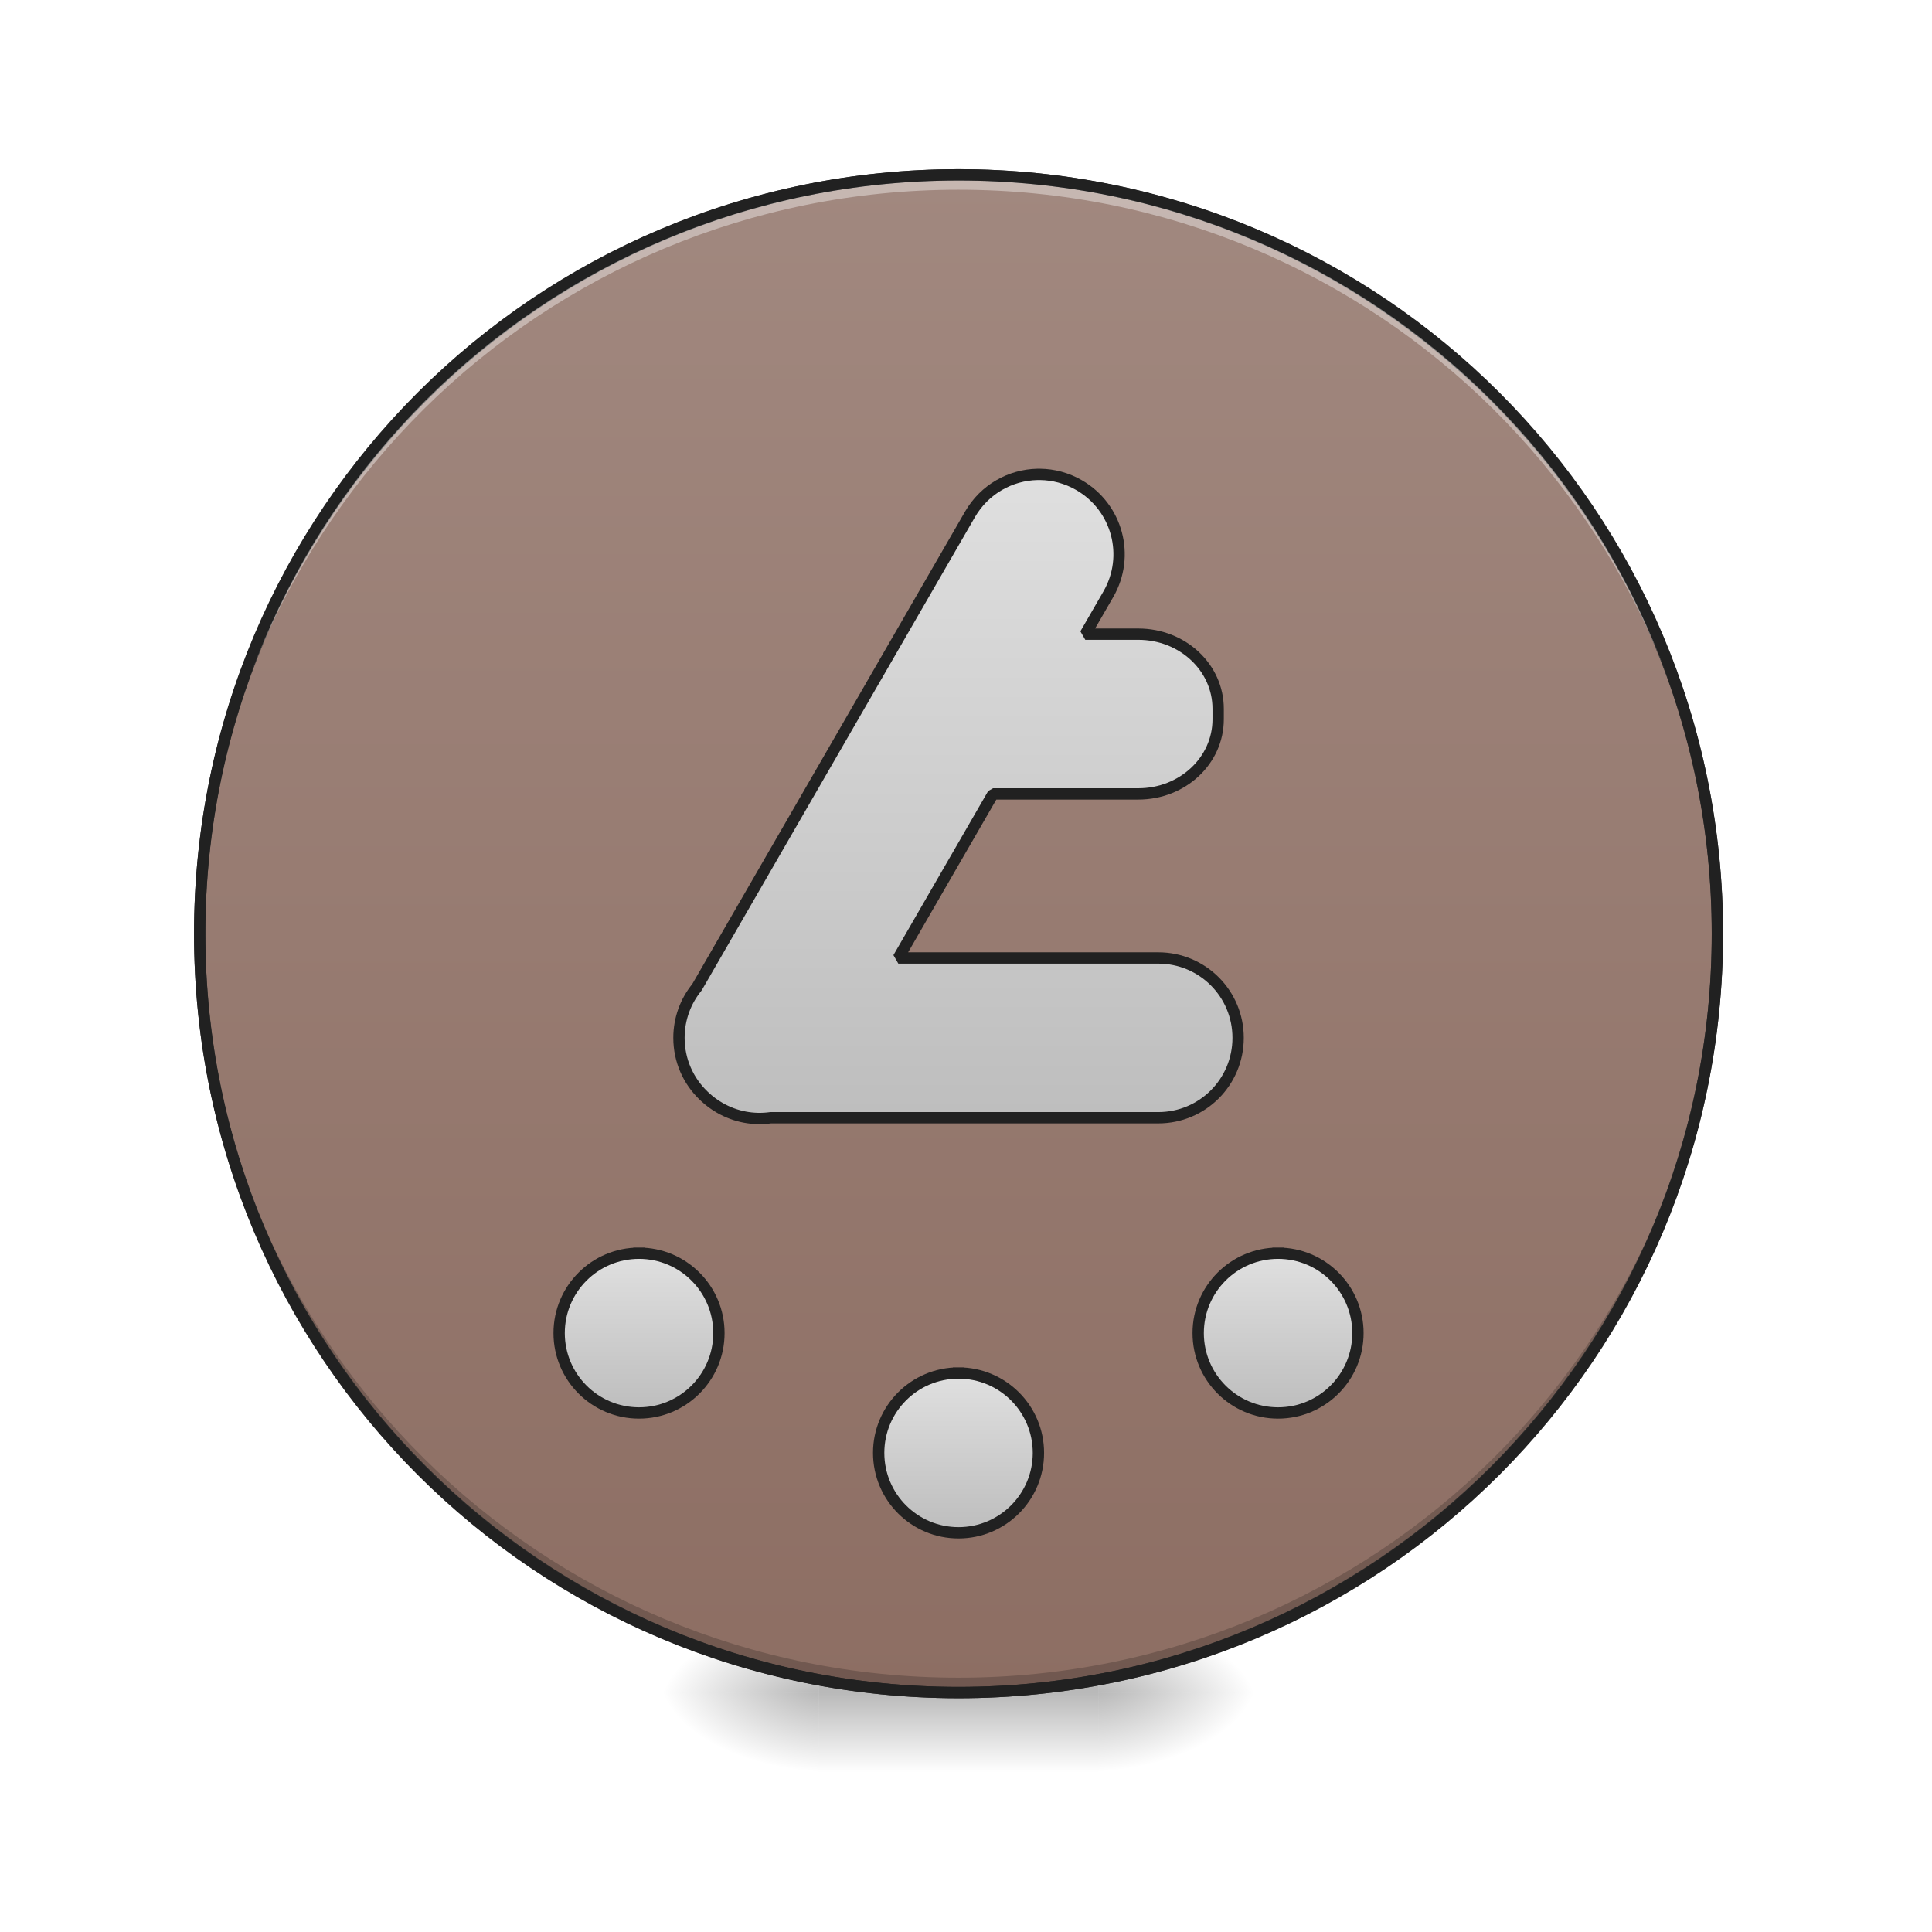
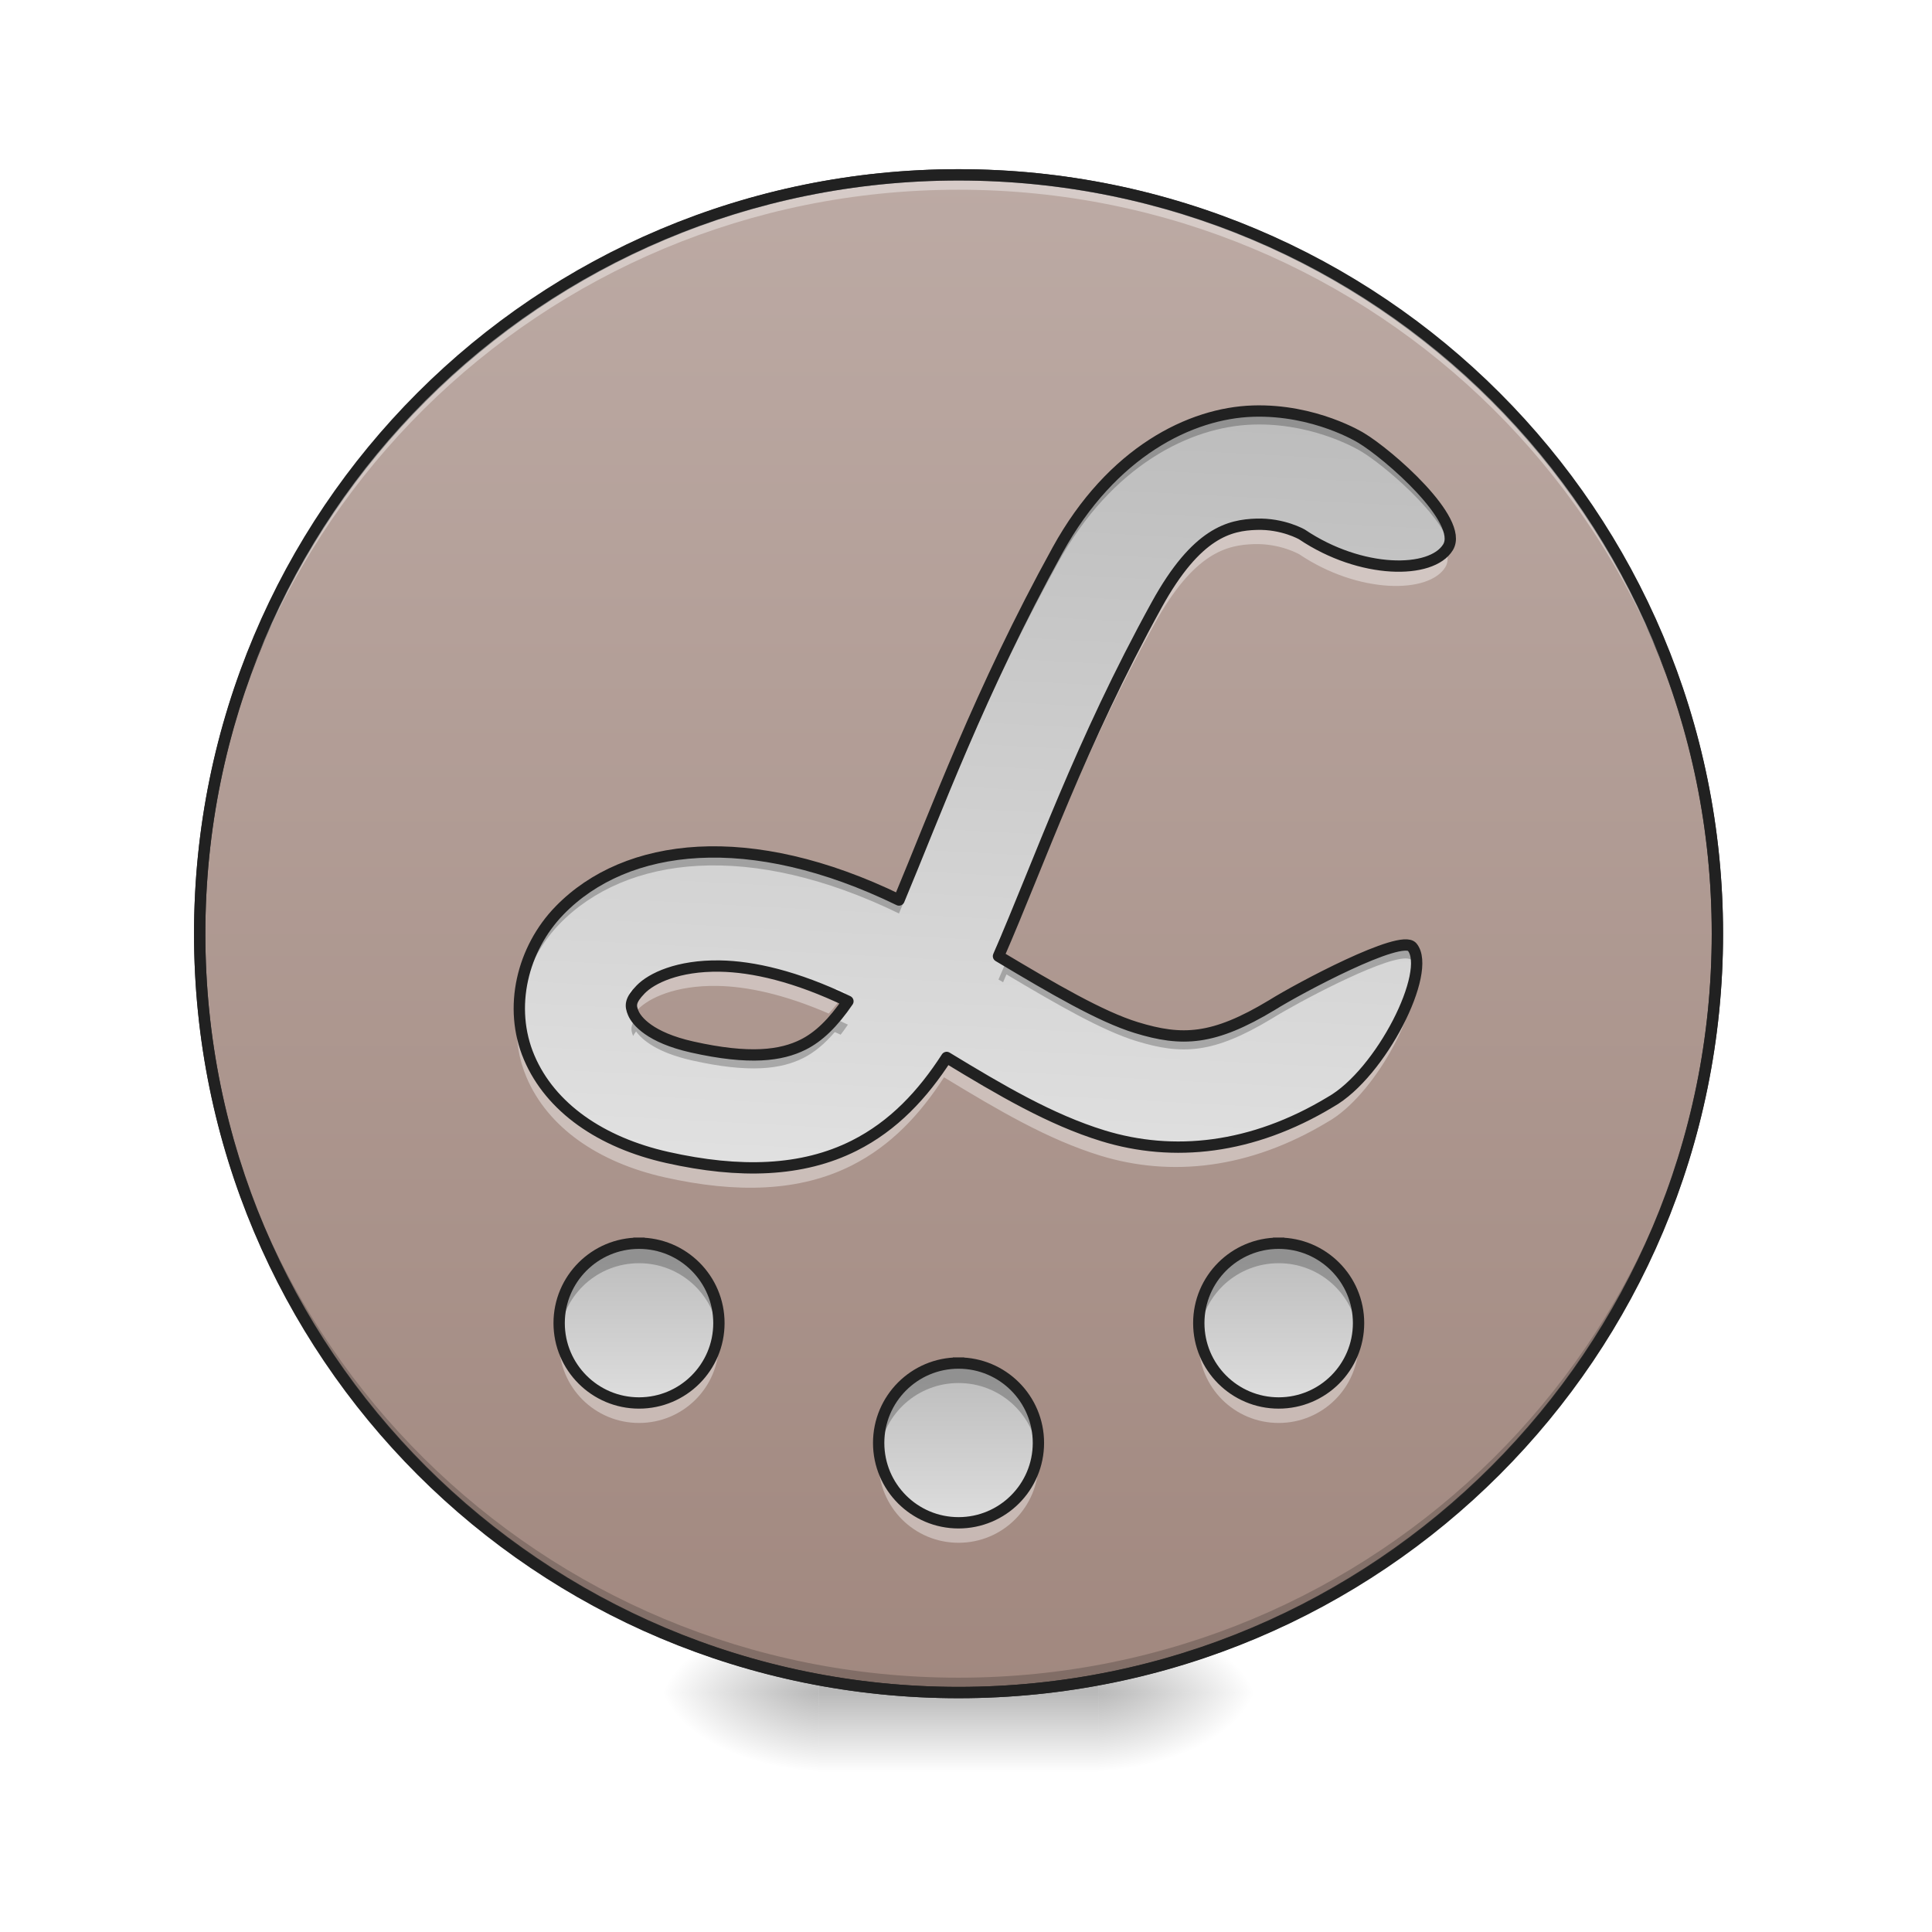
<svg xmlns="http://www.w3.org/2000/svg" width="512pt" height="512pt" viewBox="0 0 512 512" version="1.1">
  <defs>
    <radialGradient id="radial0" gradientUnits="userSpaceOnUse" cx="450.909" cy="189.579" fx="450.909" fy="189.579" r="21.167" gradientTransform="matrix(0.00000278673,-1.250119,-2.250215,-0.00000162462,712.3704,1017.525)">
      <stop offset="0" style="stop-color:rgb(0%,0%,0%);stop-opacity:0.314;" />
      <stop offset="0.222" style="stop-color:rgb(0%,0%,0%);stop-opacity:0.275;" />
      <stop offset="1" style="stop-color:rgb(0%,0%,0%);stop-opacity:0;" />
    </radialGradient>
    <radialGradient id="radial1" gradientUnits="userSpaceOnUse" cx="450.909" cy="189.579" fx="450.909" fy="189.579" r="21.167" gradientTransform="matrix(-0.00000278673,1.250119,2.250215,0.00000162462,-204.3219,-120.4397)">
      <stop offset="0" style="stop-color:rgb(0%,0%,0%);stop-opacity:0.314;" />
      <stop offset="0.222" style="stop-color:rgb(0%,0%,0%);stop-opacity:0.275;" />
      <stop offset="1" style="stop-color:rgb(0%,0%,0%);stop-opacity:0;" />
    </radialGradient>
    <radialGradient id="radial2" gradientUnits="userSpaceOnUse" cx="450.909" cy="189.579" fx="450.909" fy="189.579" r="21.167" gradientTransform="matrix(-0.00000278673,-1.250119,2.250215,-0.00000162462,-204.3219,1017.525)">
      <stop offset="0" style="stop-color:rgb(0%,0%,0%);stop-opacity:0.314;" />
      <stop offset="0.222" style="stop-color:rgb(0%,0%,0%);stop-opacity:0.275;" />
      <stop offset="1" style="stop-color:rgb(0%,0%,0%);stop-opacity:0;" />
    </radialGradient>
    <radialGradient id="radial3" gradientUnits="userSpaceOnUse" cx="450.909" cy="189.579" fx="450.909" fy="189.579" r="21.167" gradientTransform="matrix(0.00000278673,1.250119,-2.250215,0.00000162462,712.3704,-120.4397)">
      <stop offset="0" style="stop-color:rgb(0%,0%,0%);stop-opacity:0.314;" />
      <stop offset="0.222" style="stop-color:rgb(0%,0%,0%);stop-opacity:0.275;" />
      <stop offset="1" style="stop-color:rgb(0%,0%,0%);stop-opacity:0;" />
    </radialGradient>
    <linearGradient id="linear0" gradientUnits="userSpaceOnUse" x1="255.323" y1="233.5" x2="255.323" y2="254.667" gradientTransform="matrix(0.213761,0,0,1.000095,199.4462,215.0205)">
      <stop offset="0" style="stop-color:rgb(0%,0%,0%);stop-opacity:0.275;" />
      <stop offset="1" style="stop-color:rgb(0%,0%,0%);stop-opacity:0;" />
    </linearGradient>
    <linearGradient id="linear1" gradientUnits="userSpaceOnUse" x1="254" y1="-168.667" x2="254" y2="233.5">
-       <stop offset="0" style="stop-color:rgb(63.137%,53.333%,49.804%);stop-opacity:1;" />
-       <stop offset="1" style="stop-color:rgb(55.294%,43.137%,38.824%);stop-opacity:1;" />
+       <stop offset="0" style="stop-color:rgb(73.725%,66.667%,64.314%);stop-opacity:1;" />
+       <stop offset="1" style="stop-color:rgb(63.137%,53.333%,49.804%);stop-opacity:1;" />
    </linearGradient>
-     <linearGradient id="linear2" gradientUnits="userSpaceOnUse" x1="254" y1="191.167" x2="254" y2="148.833">
+     <linearGradient id="linear2" gradientUnits="userSpaceOnUse" x1="264.583" y1="151.479" x2="264.583" y2="193.812" gradientTransform="matrix(1.000095,0,0,1.000095,-84.67475,180.6216)">
      <stop offset="0" style="stop-color:rgb(74.118%,74.118%,74.118%);stop-opacity:1;" />
      <stop offset="1" style="stop-color:rgb(87.843%,87.843%,87.843%);stop-opacity:1;" />
    </linearGradient>
-     <linearGradient id="linear3" gradientUnits="userSpaceOnUse" x1="254" y1="191.167" x2="254" y2="148.833" gradientTransform="matrix(1,0,0,1,84.66668,-31.75001)">
+     <linearGradient id="linear3" gradientUnits="userSpaceOnUse" x1="264.583" y1="151.479" x2="264.583" y2="193.812" gradientTransform="matrix(1.000095,0,0,1.000095,0,212.3747)">
      <stop offset="0" style="stop-color:rgb(74.118%,74.118%,74.118%);stop-opacity:1;" />
      <stop offset="1" style="stop-color:rgb(87.843%,87.843%,87.843%);stop-opacity:1;" />
    </linearGradient>
-     <linearGradient id="linear4" gradientUnits="userSpaceOnUse" x1="254" y1="191.167" x2="254" y2="148.833" gradientTransform="matrix(1,0,0,1,-84.66666,-31.75001)">
+     <linearGradient id="linear4" gradientUnits="userSpaceOnUse" x1="264.421" y1="151.479" x2="264.421" y2="193.812" gradientTransform="matrix(1.000095,0,0,1.000095,84.83755,180.6216)">
      <stop offset="0" style="stop-color:rgb(74.118%,74.118%,74.118%);stop-opacity:1;" />
      <stop offset="1" style="stop-color:rgb(87.843%,87.843%,87.843%);stop-opacity:1;" />
    </linearGradient>
-     <linearGradient id="linear5" gradientUnits="userSpaceOnUse" x1="254" y1="85.333" x2="254" y2="-94.583" gradientTransform="matrix(3.779528,0,0,3.779528,0,812.5984)">
+     <linearGradient id="linear5" gradientUnits="userSpaceOnUse" x1="311.363" y1="-105.167" x2="300.78" y2="95.917" gradientTransform="matrix(1.000095,0,0,1.000095,-15.03138,215.0205)">
      <stop offset="0" style="stop-color:rgb(74.118%,74.118%,74.118%);stop-opacity:1;" />
      <stop offset="1" style="stop-color:rgb(87.843%,87.843%,87.843%);stop-opacity:1;" />
    </linearGradient>
  </defs>
  <g id="surface1">
    <path style=" stroke:none;fill-rule:nonzero;fill:url(#radial0);" d="M 291.07 448.543 L 333.406 448.543 L 333.406 427.375 L 291.07 427.375 Z M 291.07 448.543 " />
    <path style=" stroke:none;fill-rule:nonzero;fill:url(#radial1);" d="M 216.98 448.543 L 174.641 448.543 L 174.641 469.711 L 216.98 469.711 Z M 216.98 448.543 " />
    <path style=" stroke:none;fill-rule:nonzero;fill:url(#radial2);" d="M 216.98 448.543 L 174.641 448.543 L 174.641 427.375 L 216.98 427.375 Z M 216.98 448.543 " />
    <path style=" stroke:none;fill-rule:nonzero;fill:url(#radial3);" d="M 291.07 448.543 L 333.406 448.543 L 333.406 469.711 L 291.07 469.711 Z M 291.07 448.543 " />
    <path style=" stroke:none;fill-rule:nonzero;fill:url(#linear0);" d="M 216.98 443.25 L 291.07 443.25 L 291.07 469.711 L 216.98 469.711 Z M 216.98 443.25 " />
    <path style="fill-rule:nonzero;fill:url(#linear1);stroke-width:3;stroke-linecap:round;stroke-linejoin:miter;stroke:rgb(20%,20%,20%);stroke-opacity:1;stroke-miterlimit:4;" d="M 253.999 -168.668 C 365.055 -168.668 455.082 -78.638 455.082 32.418 C 455.082 143.474 365.055 233.5 253.999 233.5 C 142.943 233.5 52.917 143.474 52.917 32.418 C 52.917 -78.638 142.943 -168.668 253.999 -168.668 Z M 253.999 -168.668 " transform="matrix(1.000095,0,0,1.000095,0,215.0205)" />
    <path style=" stroke:none;fill-rule:nonzero;fill:rgb(0%,0%,0%);fill-opacity:0.196;" d="M 254.023 448.543 C 142.613 448.543 52.922 358.852 52.922 247.441 C 52.922 246.781 52.93 246.125 52.934 245.473 C 53.984 355.965 143.27 444.605 254.023 444.605 C 364.777 444.605 454.062 355.965 455.113 245.473 C 455.121 246.125 455.125 246.781 455.125 247.441 C 455.125 358.852 365.434 448.543 254.023 448.543 Z M 254.023 448.543 " />
    <path style=" stroke:none;fill-rule:nonzero;fill:rgb(100%,100%,100%);fill-opacity:0.392;" d="M 254.023 46.336 C 142.613 46.336 52.922 136.027 52.922 247.441 C 52.922 248.098 52.93 248.754 52.934 249.41 C 53.984 138.914 143.27 50.277 254.023 50.277 C 364.777 50.277 454.062 138.914 455.113 249.41 C 455.121 248.754 455.125 248.098 455.125 247.441 C 455.125 136.027 365.434 46.336 254.023 46.336 Z M 254.023 46.336 " />
+     <path style=" stroke:none;fill-rule:nonzero;fill:rgb(100%,100%,100%);fill-opacity:0.392;" d="M 169.348 377.098 C 157.621 377.098 148.18 367.656 148.18 355.93 C 148.18 355.035 148.238 354.152 148.344 353.285 C 149.637 363.754 158.52 371.805 169.348 371.805 C 180.18 371.805 189.062 363.754 190.355 353.285 C 190.461 354.152 190.52 355.035 190.52 355.93 C 190.52 367.656 181.078 377.098 169.348 377.098 Z M 169.348 377.098 " />
+     <path style=" stroke:none;fill-rule:nonzero;fill:url(#linear2);" d="M 169.348 329.469 C 181.039 329.469 190.52 338.945 190.52 350.637 C 190.52 362.328 181.039 371.805 169.348 371.805 C 157.66 371.805 148.18 362.328 148.18 350.637 C 148.18 338.945 157.66 329.469 169.348 329.469 Z M 169.348 329.469 " />
+     <path style=" stroke:none;fill-rule:nonzero;fill:rgb(0%,0%,0%);fill-opacity:0.235;" d="M 169.348 329.469 C 157.621 329.469 148.18 338.91 148.18 350.637 C 148.18 351.535 148.238 352.418 148.344 353.285 C 149.637 342.812 158.52 334.762 169.348 334.762 C 180.18 334.762 189.062 342.812 190.355 353.285 C 190.461 352.418 190.52 351.535 190.52 350.637 C 190.52 338.91 181.078 329.469 169.348 329.469 Z M 169.348 329.469 " />
+     <path style="fill:none;stroke-width:3;stroke-linecap:square;stroke-linejoin:bevel;stroke:rgb(12.941%,12.941%,12.941%);stroke-opacity:1;stroke-miterlimit:4;" d="M 169.331 114.437 C 181.022 114.437 190.501 123.913 190.501 135.603 C 190.501 147.294 181.022 156.769 169.331 156.769 C 157.645 156.769 148.166 147.294 148.166 135.603 C 148.166 123.913 157.645 114.437 169.331 114.437 Z M 169.331 114.437 " transform="matrix(1.000095,0,0,1.000095,0,215.0205)" />
+     <path style=" stroke:none;fill-rule:nonzero;fill:url(#linear3);" d="M 254.023 361.223 C 265.715 361.223 275.191 370.699 275.191 382.391 C 275.191 394.082 265.715 403.559 254.023 403.559 C 242.332 403.559 232.855 394.082 232.855 382.391 C 232.855 370.699 242.332 361.223 254.023 361.223 Z M 254.023 361.223 " />
+     <path style=" stroke:none;fill-rule:nonzero;fill:rgb(100%,100%,100%);fill-opacity:0.392;" d="M 254.023 408.852 C 242.297 408.852 232.855 399.41 232.855 387.684 C 232.855 386.785 232.91 385.902 233.02 385.035 C 234.312 395.508 243.195 403.559 254.023 403.559 C 264.855 403.559 273.734 395.508 275.031 385.035 C 275.137 385.902 275.191 386.785 275.191 387.684 C 275.191 399.41 265.75 408.852 254.023 408.852 Z M 254.023 408.852 " />
+     <path style=" stroke:none;fill-rule:nonzero;fill:rgb(0%,0%,0%);fill-opacity:0.235;" d="M 254.023 361.223 C 242.297 361.223 232.855 370.664 232.855 382.391 C 232.855 383.289 232.91 384.172 233.02 385.035 C 234.312 374.566 243.195 366.516 254.023 366.516 C 264.855 366.516 273.734 374.566 275.031 385.035 C 275.137 384.172 275.191 383.289 275.191 382.391 C 275.191 370.664 265.75 361.223 254.023 361.223 Z M 254.023 361.223 " />
+     <path style="fill:none;stroke-width:3;stroke-linecap:square;stroke-linejoin:bevel;stroke:rgb(12.941%,12.941%,12.941%);stroke-opacity:1;stroke-miterlimit:4;" d="M 253.999 146.188 C 265.689 146.188 275.165 155.664 275.165 167.354 C 275.165 179.044 265.689 188.52 253.999 188.52 C 242.309 188.52 232.833 179.044 232.833 167.354 C 232.833 155.664 242.309 146.188 253.999 146.188 Z M 253.999 146.188 " transform="matrix(1.000095,0,0,1.000095,0,215.0205)" />
+     <path style=" stroke:none;fill-rule:nonzero;fill:rgb(100%,100%,100%);fill-opacity:0.392;" d="M 338.863 377.098 C 327.133 377.098 317.691 367.656 317.691 355.93 C 317.691 355.035 317.75 354.152 317.855 353.285 C 319.152 363.754 328.031 371.805 338.863 371.805 C 349.691 371.805 358.574 363.754 359.867 353.285 C 359.977 354.152 360.031 355.035 360.031 355.93 C 360.031 367.656 350.59 377.098 338.863 377.098 Z M 338.863 377.098 " />
+     <path style=" stroke:none;fill-rule:nonzero;fill:url(#linear4);" d="M 338.863 329.469 C 350.555 329.469 360.031 338.945 360.031 350.637 C 360.031 362.328 350.555 371.805 338.863 371.805 C 327.172 371.805 317.691 362.328 317.691 350.637 C 317.691 338.945 327.172 329.469 338.863 329.469 Z M 338.863 329.469 " />
+     <path style=" stroke:none;fill-rule:nonzero;fill:rgb(0%,0%,0%);fill-opacity:0.235;" d="M 338.863 329.469 C 327.133 329.469 317.691 338.91 317.691 350.637 C 317.691 351.535 317.75 352.418 317.855 353.285 C 319.152 342.812 328.031 334.762 338.863 334.762 C 349.691 334.762 358.574 342.812 359.867 353.285 C 359.977 352.418 360.031 351.535 360.031 350.637 C 360.031 338.91 350.59 329.469 338.863 329.469 Z M 338.863 329.469 " />
+     <path style="fill:none;stroke-width:3;stroke-linecap:square;stroke-linejoin:bevel;stroke:rgb(12.941%,12.941%,12.941%);stroke-opacity:1;stroke-miterlimit:4;" d="M 338.831 114.437 C 350.521 114.437 359.997 123.913 359.997 135.603 C 359.997 147.294 350.521 156.769 338.831 156.769 C 327.141 156.769 317.661 147.294 317.661 135.603 C 317.661 123.913 327.141 114.437 338.831 114.437 Z M 338.831 114.437 " transform="matrix(1.000095,0,0,1.000095,0,215.0205)" />
    <path style=" stroke:none;fill-rule:nonzero;fill:rgb(12.941%,12.941%,12.941%);fill-opacity:1;" d="M 254.023 44.84 C 141.809 44.84 51.422 135.223 51.422 247.441 C 51.422 359.656 141.809 450.043 254.023 450.043 C 366.238 450.043 456.629 359.656 456.629 247.441 C 456.629 135.223 366.238 44.84 254.023 44.84 Z M 254.023 47.84 C 364.629 47.84 453.629 136.832 453.629 247.441 C 453.629 358.047 364.629 447.043 254.023 447.043 C 143.418 447.043 54.422 358.047 54.422 247.441 C 54.422 136.832 143.418 47.84 254.023 47.84 Z M 254.023 47.84 " />
-     <path style="fill-rule:nonzero;fill:url(#linear2);stroke-width:3;stroke-linecap:square;stroke-linejoin:bevel;stroke:rgb(12.941%,12.941%,12.941%);stroke-opacity:1;stroke-miterlimit:4;" d="M 253.999 148.832 C 265.689 148.832 275.165 158.308 275.165 169.998 C 275.165 181.689 265.689 191.168 253.999 191.168 C 242.309 191.168 232.833 181.689 232.833 169.998 C 232.833 158.308 242.309 148.832 253.999 148.832 Z M 253.999 148.832 " transform="matrix(1.000095,0,0,1.000095,0,215.0205)" />
-     <path style="fill-rule:nonzero;fill:url(#linear3);stroke-width:3;stroke-linecap:square;stroke-linejoin:bevel;stroke:rgb(12.941%,12.941%,12.941%);stroke-opacity:1;stroke-miterlimit:4;" d="M 338.667 117.082 C 350.357 117.082 359.833 126.561 359.833 138.251 C 359.833 149.942 350.357 159.417 338.667 159.417 C 326.977 159.417 317.501 149.942 317.501 138.251 C 317.501 126.561 326.977 117.082 338.667 117.082 Z M 338.667 117.082 " transform="matrix(1.000095,0,0,1.000095,0,215.0205)" />
-     <path style="fill-rule:nonzero;fill:url(#linear4);stroke-width:3;stroke-linecap:square;stroke-linejoin:bevel;stroke:rgb(12.941%,12.941%,12.941%);stroke-opacity:1;stroke-miterlimit:4;" d="M 169.331 117.082 C 181.022 117.082 190.501 126.561 190.501 138.251 C 190.501 149.942 181.022 159.417 169.331 159.417 C 157.645 159.417 148.166 149.942 148.166 138.251 C 148.166 126.561 157.645 117.082 169.331 117.082 Z M 169.331 117.082 " transform="matrix(1.000095,0,0,1.000095,0,215.0205)" />
-     <path style="fill-rule:nonzero;fill:url(#linear5);stroke-width:11.339;stroke-linecap:square;stroke-linejoin:bevel;stroke:rgb(12.941%,12.941%,12.941%);stroke-opacity:1;stroke-miterlimit:4;" d="M 1041.618 475.112 C 1040.732 475.097 1039.847 475.097 1038.961 475.112 C 1011.961 475.703 985.979 489.978 971.438 515.162 L 698.009 988.754 C 686.745 1002.527 679.999 1020.154 679.999 1039.419 C 679.999 1062.167 689.403 1082.613 704.549 1097.154 C 704.652 1097.257 704.77 1097.361 704.874 1097.464 C 705.449 1098.01 706.01 1098.542 706.586 1099.073 C 710.823 1102.941 715.532 1106.425 720.714 1109.422 C 736.834 1118.722 754.756 1121.807 771.791 1119.431 L 1159.998 1119.431 C 1204.314 1119.431 1239.995 1083.75 1239.995 1039.419 C 1239.995 995.102 1204.314 959.421 1159.998 959.421 L 899.693 959.421 L 994.556 795.116 L 1139.995 795.116 C 1184.326 795.116 1220.007 761.797 1220.007 720.389 L 1220.007 709.849 C 1220.007 668.44 1184.326 635.121 1139.995 635.121 L 1086.939 635.121 L 1109.997 595.174 C 1132.156 556.792 1119.106 508.047 1080.724 485.889 C 1068.353 478.744 1054.904 475.26 1041.618 475.112 Z M 1041.618 475.112 " transform="matrix(0.264609,0,0,0.264609,0,0)" />
+     <path style=" stroke:none;fill-rule:nonzero;fill:url(#linear5);" d="M 332.027 108.949 C 315.559 109.477 294.652 119.688 280.293 145.742 C 259.629 183.238 247.91 215.453 238.242 238.512 C 198.793 219.316 165.965 223.105 148.289 241.277 C 138.477 251.367 134.586 266.973 140.238 280.258 C 145.891 293.543 159.266 302.797 176.848 306.738 C 196.062 311.051 212.621 310.523 226.352 303.625 C 236.859 298.344 244.566 290.004 250.875 280.234 C 265.172 288.922 278.422 296.73 292.297 300.992 C 310.906 306.707 331.789 304.59 352.586 292.035 C 366.004 284.484 379.594 257.426 374.238 250.98 C 371.297 247.441 344.188 261.906 337.086 266.352 C 321.531 275.738 313.25 276.039 301.105 272.312 C 291.766 269.441 279.27 262.164 264.609 253.395 C 275.559 228.27 286.25 197.09 306.57 160.223 C 317.156 141.02 325.973 139.16 332.988 138.934 C 340.004 138.711 345.043 141.641 345.043 141.641 C 360.711 152.18 379.371 152.16 383.734 145.035 C 388.094 137.914 367.883 120.332 360.711 116.051 C 360.711 116.051 348.496 108.418 332.027 108.949 Z M 190.75 256.016 C 199.508 256.152 210.91 258.715 224.707 265.352 C 220.77 271.117 216.969 274.762 212.883 276.816 C 207.055 279.742 198.719 280.898 183.41 277.465 C 172.211 274.953 168.707 270.535 167.844 268.512 C 166.984 266.484 166.941 265.133 169.797 262.195 C 172.652 259.258 179.668 255.84 190.75 256.016 Z M 190.75 256.016 " />
+     <path style=" stroke:none;fill-rule:nonzero;fill:rgb(0%,0%,0%);fill-opacity:0.235;" d="M 333.559 108.922 C 333.051 108.922 332.543 108.93 332.027 108.949 C 315.559 109.477 294.652 119.688 280.293 145.742 C 259.629 183.238 247.91 215.453 238.242 238.512 C 198.793 219.316 165.961 223.105 148.289 241.277 C 141.156 248.613 137.16 258.859 137.676 269.016 C 138.137 260.066 141.992 251.32 148.289 244.844 C 165.961 226.672 198.793 222.883 238.242 242.078 C 247.91 219.023 259.629 186.805 280.293 149.312 C 294.652 123.254 315.559 113.043 332.027 112.516 C 332.543 112.5 333.051 112.492 333.559 112.488 C 349.246 112.457 360.711 119.621 360.711 119.621 C 366.707 123.199 381.816 136.074 384.059 144.363 C 386.887 136.867 367.664 120.203 360.711 116.051 C 360.711 116.051 349.246 108.891 333.559 108.922 Z M 372.465 250.43 C 365.605 250.484 343.41 262.395 337.086 266.352 C 321.531 275.738 313.25 276.039 301.105 272.312 C 292.227 269.582 280.461 262.848 266.723 254.656 C 266.016 256.32 265.312 257.965 264.609 259.582 C 265.023 259.832 265.422 260.066 265.832 260.312 C 266.129 259.621 266.426 258.926 266.723 258.223 C 280.461 266.418 292.227 273.152 301.105 275.879 C 313.25 279.609 321.531 279.305 337.086 269.918 C 343.41 265.961 365.605 254.055 372.465 253.996 C 373.309 253.992 373.918 254.164 374.238 254.551 C 374.793 255.215 375.141 256.098 375.309 257.156 C 375.633 254.469 375.332 252.297 374.238 250.98 C 373.918 250.594 373.309 250.422 372.465 250.43 Z M 168.57 269.77 C 167.035 271.738 167.129 272.945 167.785 274.543 C 167.977 274.168 168.234 273.773 168.57 273.34 C 170.172 275.594 174.168 278.957 183.41 281.031 C 198.719 284.465 207.055 283.312 212.883 280.383 C 215.758 278.938 218.492 276.703 221.23 273.5 C 221.742 273.727 222.262 273.965 222.781 274.203 C 223.422 273.371 224.062 272.488 224.707 271.543 C 223.531 270.977 222.371 270.441 221.23 269.934 C 218.492 273.133 215.758 275.371 212.883 276.816 C 207.055 279.742 198.719 280.895 183.41 277.465 C 174.168 275.391 170.172 272.023 168.57 269.77 Z M 168.57 269.77 " />
+     <path style=" stroke:none;fill-rule:nonzero;fill:rgb(100%,100%,100%);fill-opacity:0.392;" d="M 332.941 139.902 C 332.727 139.906 332.508 139.91 332.289 139.914 C 325.27 140.141 316.453 142 305.871 161.203 C 287.152 195.164 276.605 224.285 266.5 248.309 C 266.125 248.086 265.75 247.859 265.375 247.637 C 264.887 248.785 264.398 249.922 263.91 251.047 C 264.789 251.574 265.637 252.074 266.5 252.59 C 276.605 228.566 287.152 199.445 305.871 165.488 C 316.453 146.281 325.27 144.422 332.289 144.199 C 339.305 143.973 344.344 146.902 344.344 146.902 C 360.012 157.445 378.672 157.422 383.031 150.297 C 383.809 149.031 383.801 147.434 383.234 145.637 C 383.176 145.766 383.109 145.895 383.031 146.016 C 378.672 153.141 360.012 153.16 344.344 142.621 C 344.344 142.621 339.617 139.871 332.941 139.902 Z M 189.023 256.988 C 178.535 257.035 171.863 260.332 169.098 263.176 C 168.859 263.422 168.648 263.648 168.449 263.875 C 167.871 263.207 167.496 262.609 167.258 262.117 C 166.344 263.652 166.543 264.742 167.145 266.16 C 167.371 266.688 167.777 267.379 168.449 268.156 C 168.648 267.934 168.859 267.703 169.098 267.457 C 171.953 264.52 178.969 261.102 190.051 261.277 C 197.863 261.402 207.781 263.457 219.625 268.609 C 221.082 267.02 222.535 265.16 224.008 263.004 C 223.223 262.625 222.445 262.262 221.672 261.91 C 220.988 262.777 220.309 263.582 219.625 264.328 C 207.781 259.172 197.863 257.117 190.051 256.996 C 189.703 256.988 189.363 256.988 189.023 256.988 Z M 374.559 258.555 C 373.074 269.113 362.43 287.086 351.887 293.016 C 331.09 305.57 310.207 307.688 291.598 301.973 C 277.723 297.711 264.473 289.902 250.176 281.215 C 243.863 290.984 236.16 299.324 225.652 304.605 C 211.922 311.504 195.359 312.031 176.148 307.723 C 158.566 303.777 145.191 294.523 139.539 281.238 C 138.047 277.73 137.223 274.062 136.992 270.375 C 136.68 275.477 137.469 280.652 139.539 285.52 C 145.191 298.805 158.566 308.059 176.148 312.004 C 195.359 316.312 211.922 315.789 225.652 308.887 C 236.16 303.605 243.863 295.266 250.176 285.496 C 264.473 294.184 277.723 301.992 291.598 306.254 C 310.207 311.969 331.09 309.852 351.887 297.297 C 364.055 290.453 376.359 267.57 374.559 258.555 Z M 374.559 258.555 " />
+     <path style="fill:none;stroke-width:3;stroke-linecap:round;stroke-linejoin:round;stroke:rgb(12.941%,12.941%,12.941%);stroke-opacity:1;stroke-miterlimit:4;" d="M 331.996 -106.061 C 315.528 -105.534 294.624 -95.324 280.266 -69.272 C 259.604 -31.779 247.886 0.433 238.219 23.489 C 198.774 4.295 165.949 8.084 148.275 26.254 C 138.463 36.343 134.573 51.947 140.225 65.231 C 145.877 78.515 159.25 87.768 176.831 91.709 C 196.044 96.021 212.601 95.494 226.33 88.596 C 236.837 83.315 244.543 74.976 250.851 65.208 C 265.147 73.894 278.395 81.702 292.269 85.963 C 310.877 91.678 331.757 89.561 352.552 77.007 C 365.969 69.457 379.558 42.401 374.203 35.957 C 371.261 32.418 344.155 46.881 337.054 51.326 C 321.501 60.712 313.22 61.013 301.077 57.286 C 291.738 54.416 279.243 47.139 264.584 38.37 C 275.532 13.248 286.223 -17.929 306.541 -54.793 C 317.126 -73.994 325.942 -75.853 332.956 -76.08 C 339.971 -76.302 345.01 -73.373 345.01 -73.373 C 360.676 -62.835 379.335 -62.854 383.698 -69.979 C 388.057 -77.099 367.848 -94.679 360.676 -98.96 C 360.676 -98.96 348.463 -106.592 331.996 -106.061 Z M 190.732 40.991 C 199.489 41.128 210.89 43.69 224.686 50.326 C 220.748 56.091 216.948 59.735 212.862 61.79 C 207.035 64.715 198.7 65.872 183.393 62.438 C 172.194 59.927 168.691 55.509 167.828 53.486 C 166.968 51.459 166.925 50.107 169.781 47.17 C 172.636 44.233 179.651 40.815 190.732 40.991 Z M 190.732 40.991 " transform="matrix(1.000095,0,0,1.000095,0,215.0205)" />
  </g>
</svg>
